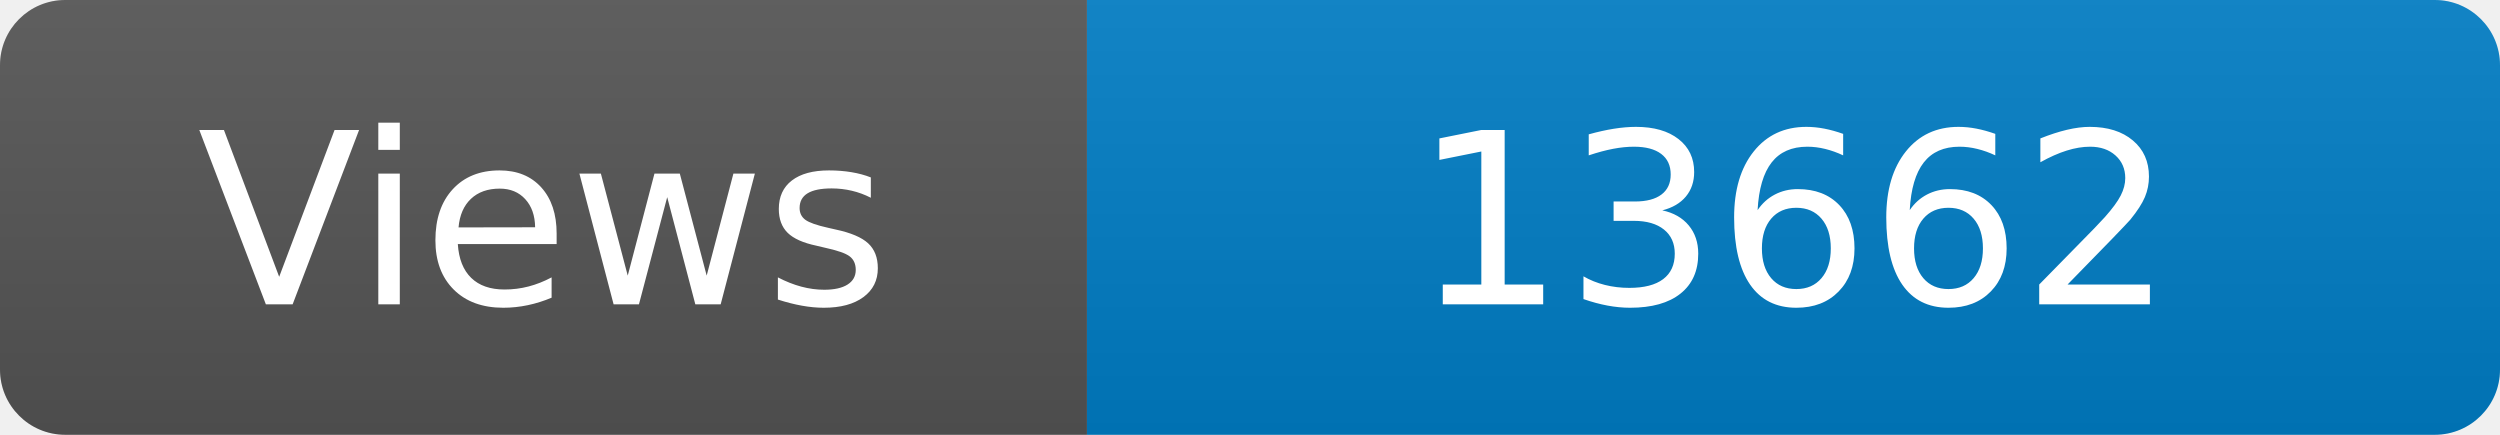
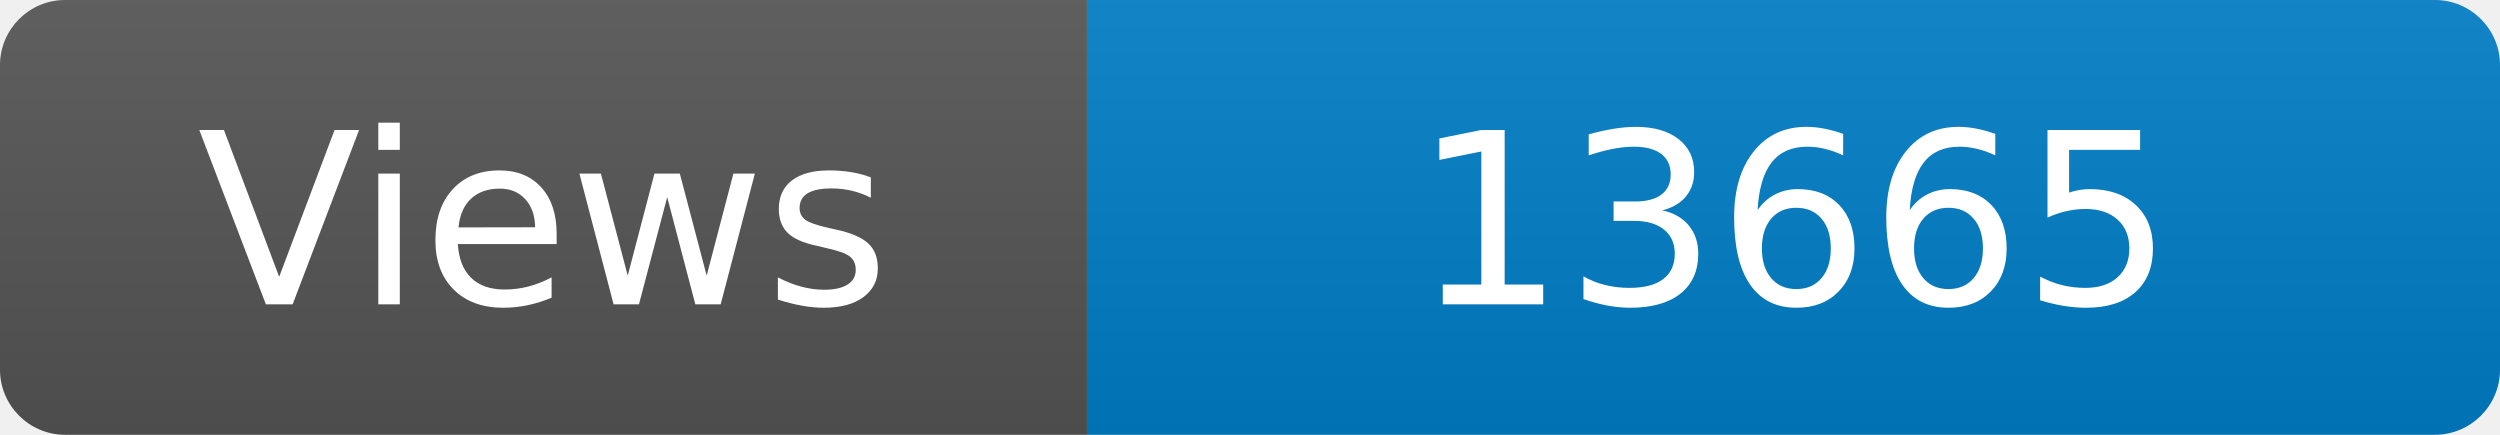
<svg xmlns="http://www.w3.org/2000/svg" width="115" height="20" role="img" aria-label="Maintained?: yes">
  <linearGradient id="s" x2="0" y2="100%">
    <stop offset="0" stop-color="#bbb" stop-opacity=".1" />
    <stop offset="1" stop-opacity=".1" />
  </linearGradient>
  <clipPath id="r">
    <rect width="115" height="20" rx="3" fill="#fff" />
  </clipPath>
  <g clip-path="url(#r)">
    <rect width="50" height="20" fill="#555" />
    <rect x="50" width="160" height="20" fill="#007ec6" />
    <rect width="115" height="20" fill="url(#s)" />
  </g>
  <g fill="#fff" text-anchor="middle" font-family="Verdana,Geneva,DejaVu Sans,sans-serif" font-size="110">
    <text x="250" y="140" transform="scale(.1)" fill="#fff">Views</text>
-     <text x="825" y="140" transform="scale(.1)" fill="#fff">13662</text>
+     <text x="825" y="140" transform="scale(.1)" fill="#fff">13665</text>
  </g>
</svg>
